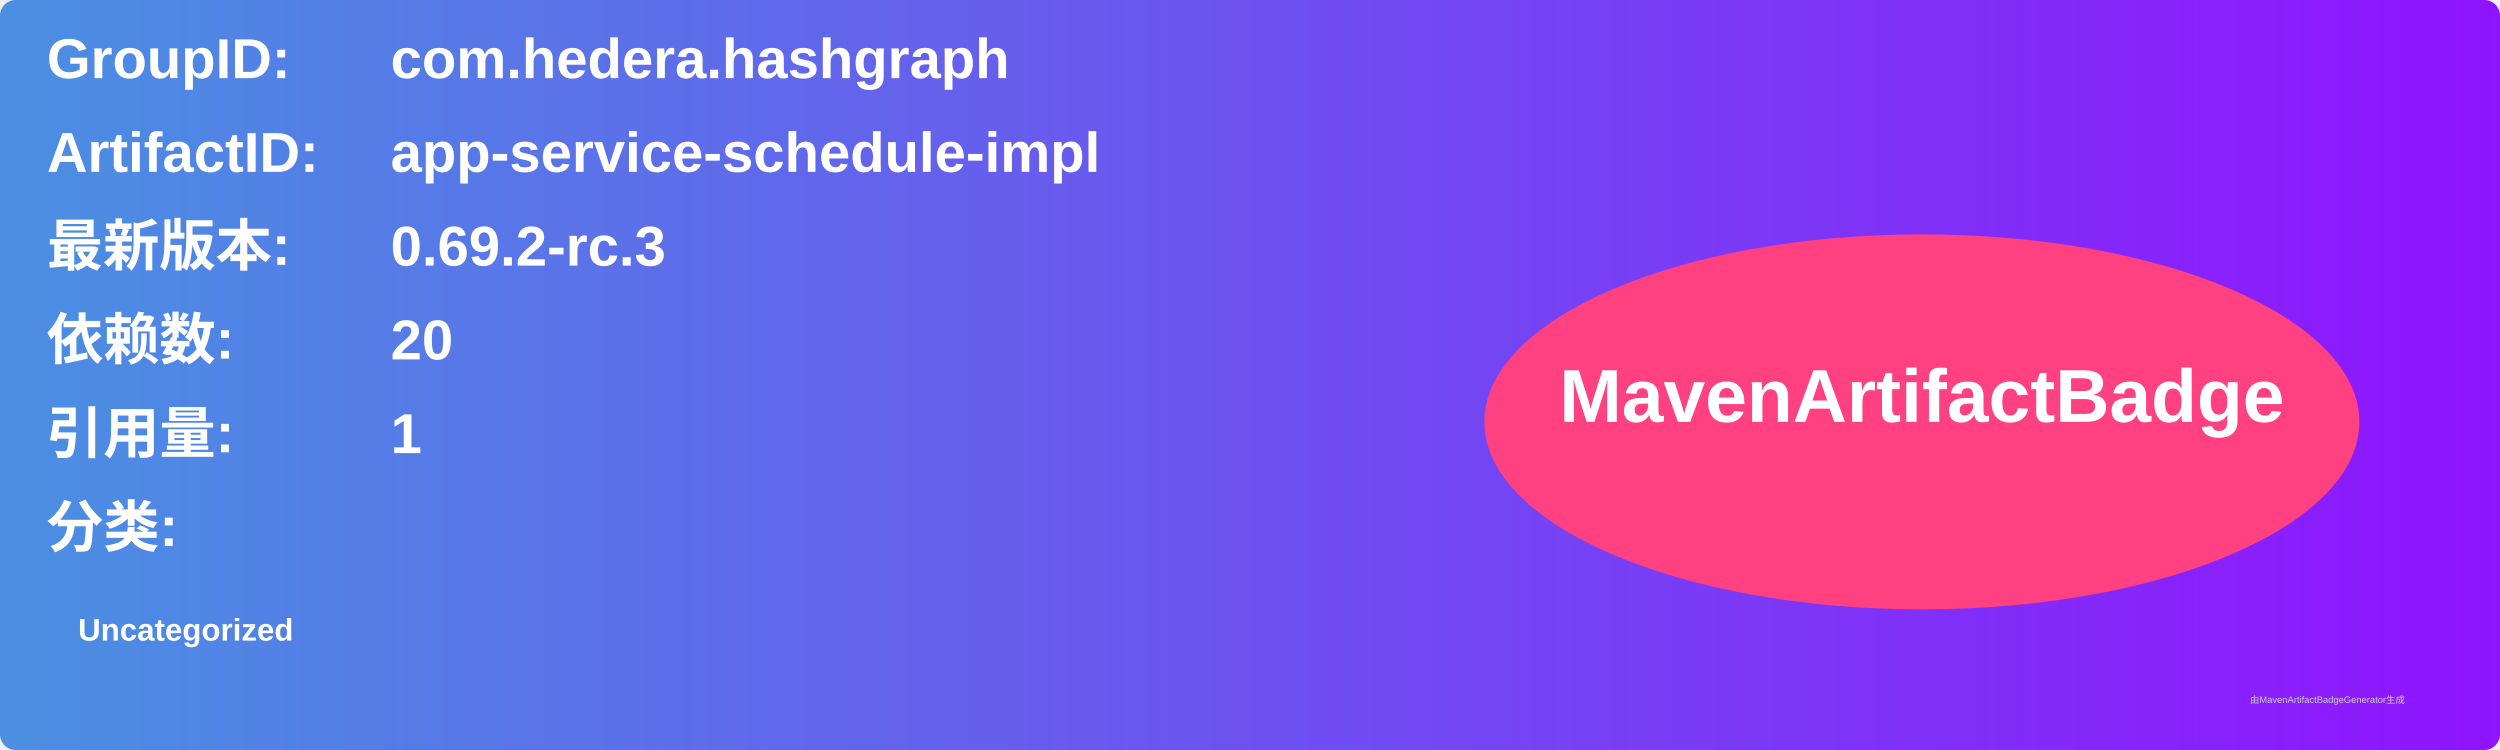
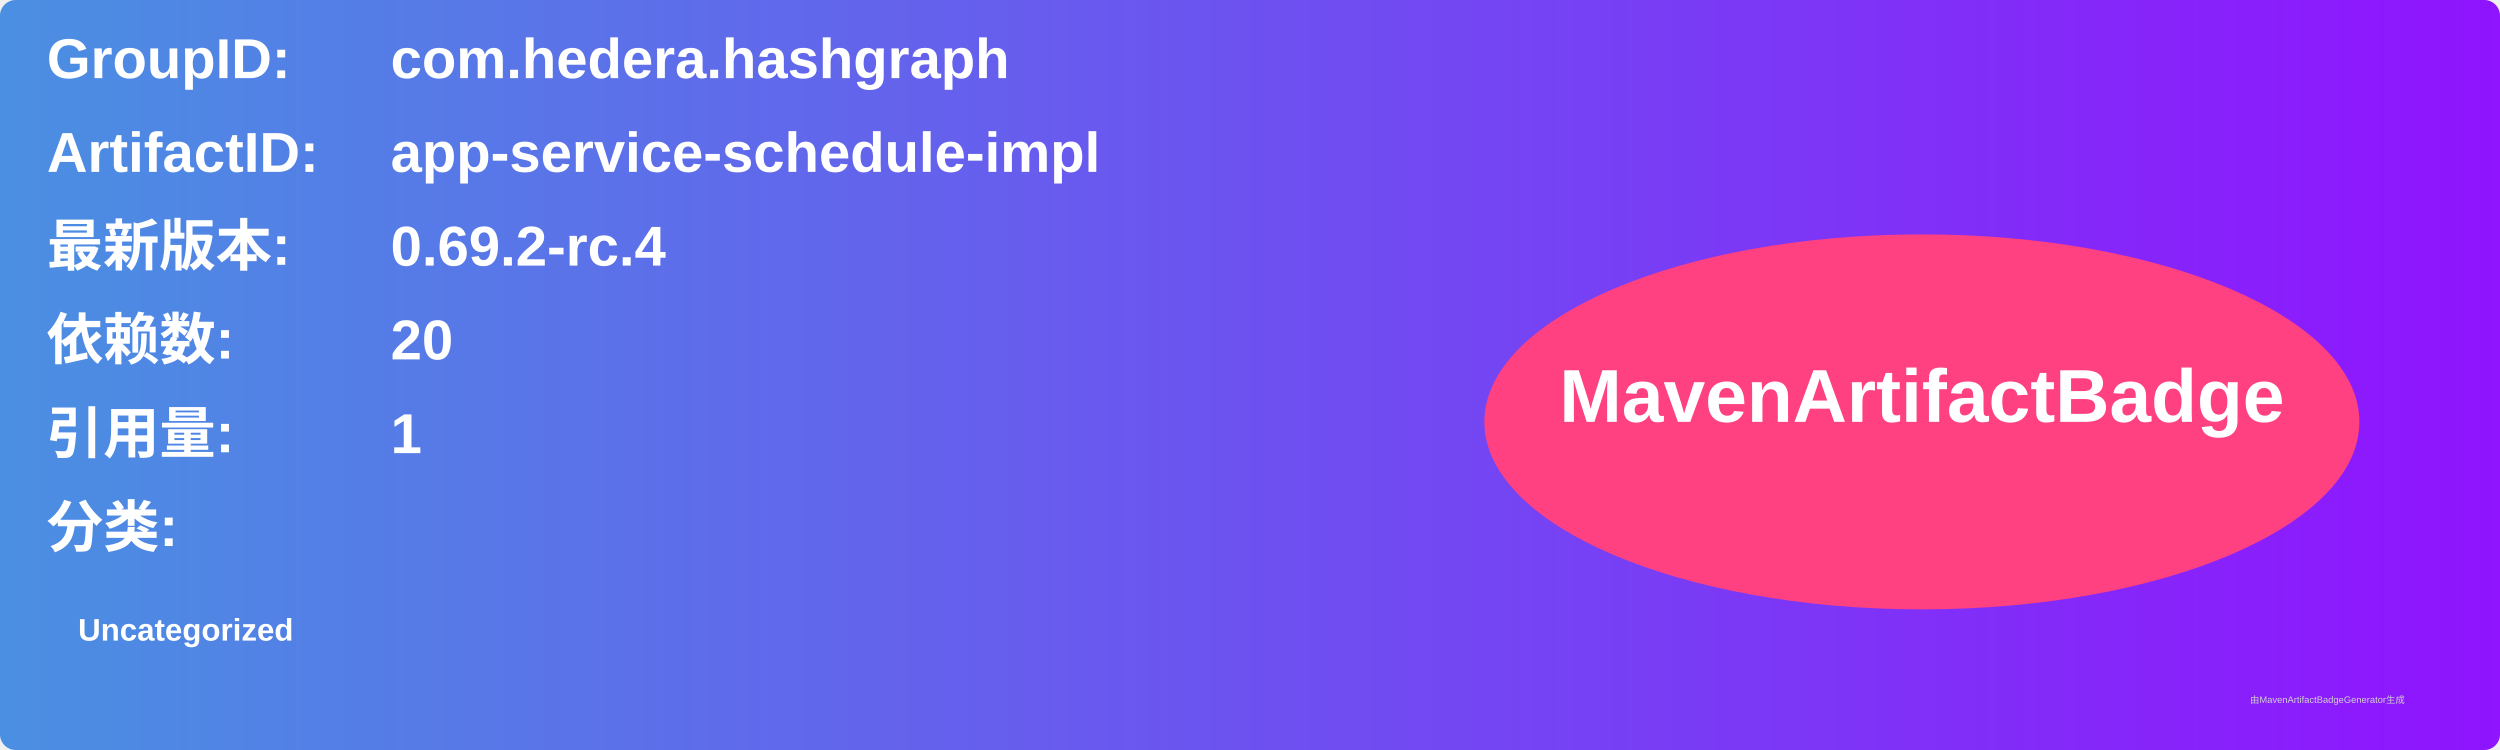
<svg xmlns="http://www.w3.org/2000/svg" width="800" height="240" viewBox="0 0 800 240">
  <linearGradient id="grad" x1="0%" y1="0%" x2="100%" y2="0%">
    <stop offset="0%" stop-color="#4a90e2" />
    <stop offset="100%" stop-color="#9013fe" />
  </linearGradient>
  <rect width="100%" height="100%" rx="5" ry="5" fill="url(#grad)" />
  <g transform="translate(15, 15)">
    <text x="0" y="10" font-family="Arial" font-size="18" fill="white" font-weight="bold" width="260">GroupID:</text>
    <text x="110" y="10" font-family="Arial" font-size="18" fill="white" font-weight="bold" width="460">com.hedera.hashgraph</text>
    <text x="0" y="40" font-family="Arial" font-size="18" fill="white" font-weight="bold" width="260">ArtifactID:</text>
    <text x="110" y="40" font-family="Arial" font-size="18" fill="white" font-weight="bold" width="460">app-service-schedule-impl</text>
    <text x="0" y="70" font-family="Arial" font-size="18" fill="white" font-weight="bold">最新版本:</text>
    <text x="110" y="70" font-family="Arial" font-size="18" fill="white" font-weight="bold">
-       <tspan font-weight="bold">0.69.2-rc.3</tspan>
+       <tspan font-weight="bold">0.69.2-rc.4</tspan>
    </text>
    <text x="0" y="100" font-family="Arial" font-size="18" fill="white" font-weight="bold">依赖数: </text>
    <text x="110" y="100" font-family="Arial" font-size="18" fill="white">
      <tspan font-weight="bold">20</tspan>
    </text>
    <text x="0" y="130" font-family="Arial" font-size="18" fill="white" font-weight="bold">引用量: </text>
    <text x="110" y="130" font-family="Arial" font-size="18" fill="white">
      <tspan font-weight="bold">1</tspan>
    </text>
    <text x="0" y="160" font-family="Arial" font-size="18" fill="white" font-weight="bold">分类:</text>
    <text x="10" y="190" font-family="Arial" font-size="10" fill="white">
      <tspan font-weight="bold">Uncategorized</tspan>
    </text>
    <ellipse cx="600" cy="120" rx="140" ry="60" fill="#ff4081" />
    <text x="600" y="120" text-anchor="middle" font-family="Arial" font-size="24" fill="white" font-weight="bold">MavenArtifactBadge</text>
  </g>
  <text x="720" y="225" font-family="Arial" font-size="3" fill="#d0d0d0">由MavenArtifactBadgeGenerator生成</text>
</svg>
